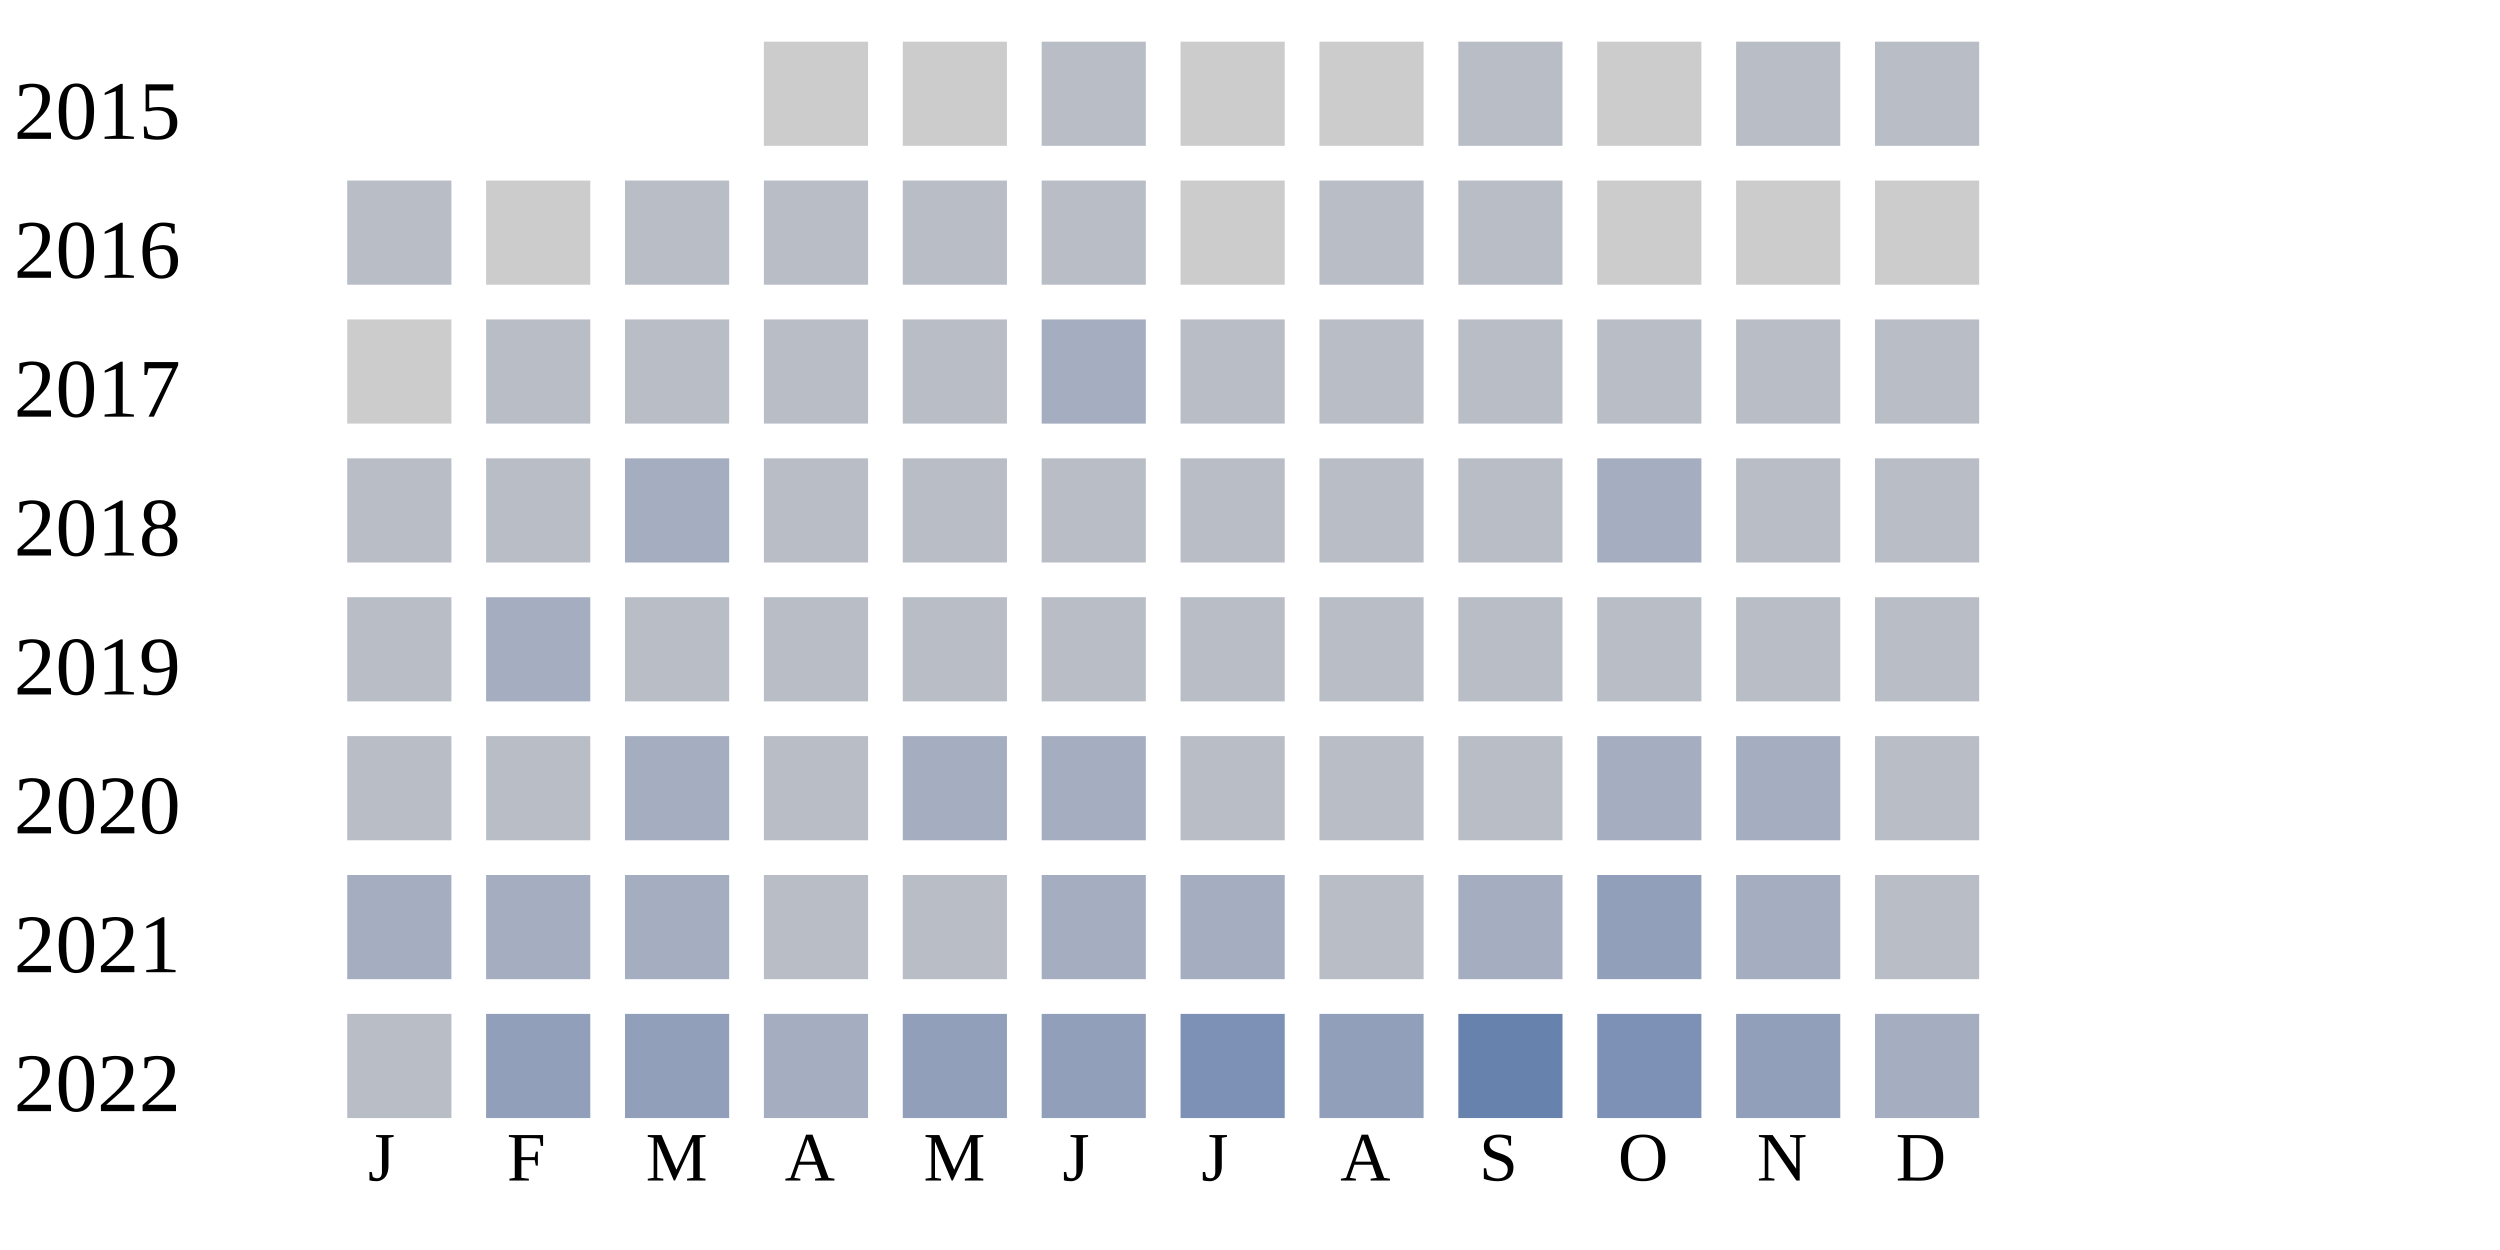
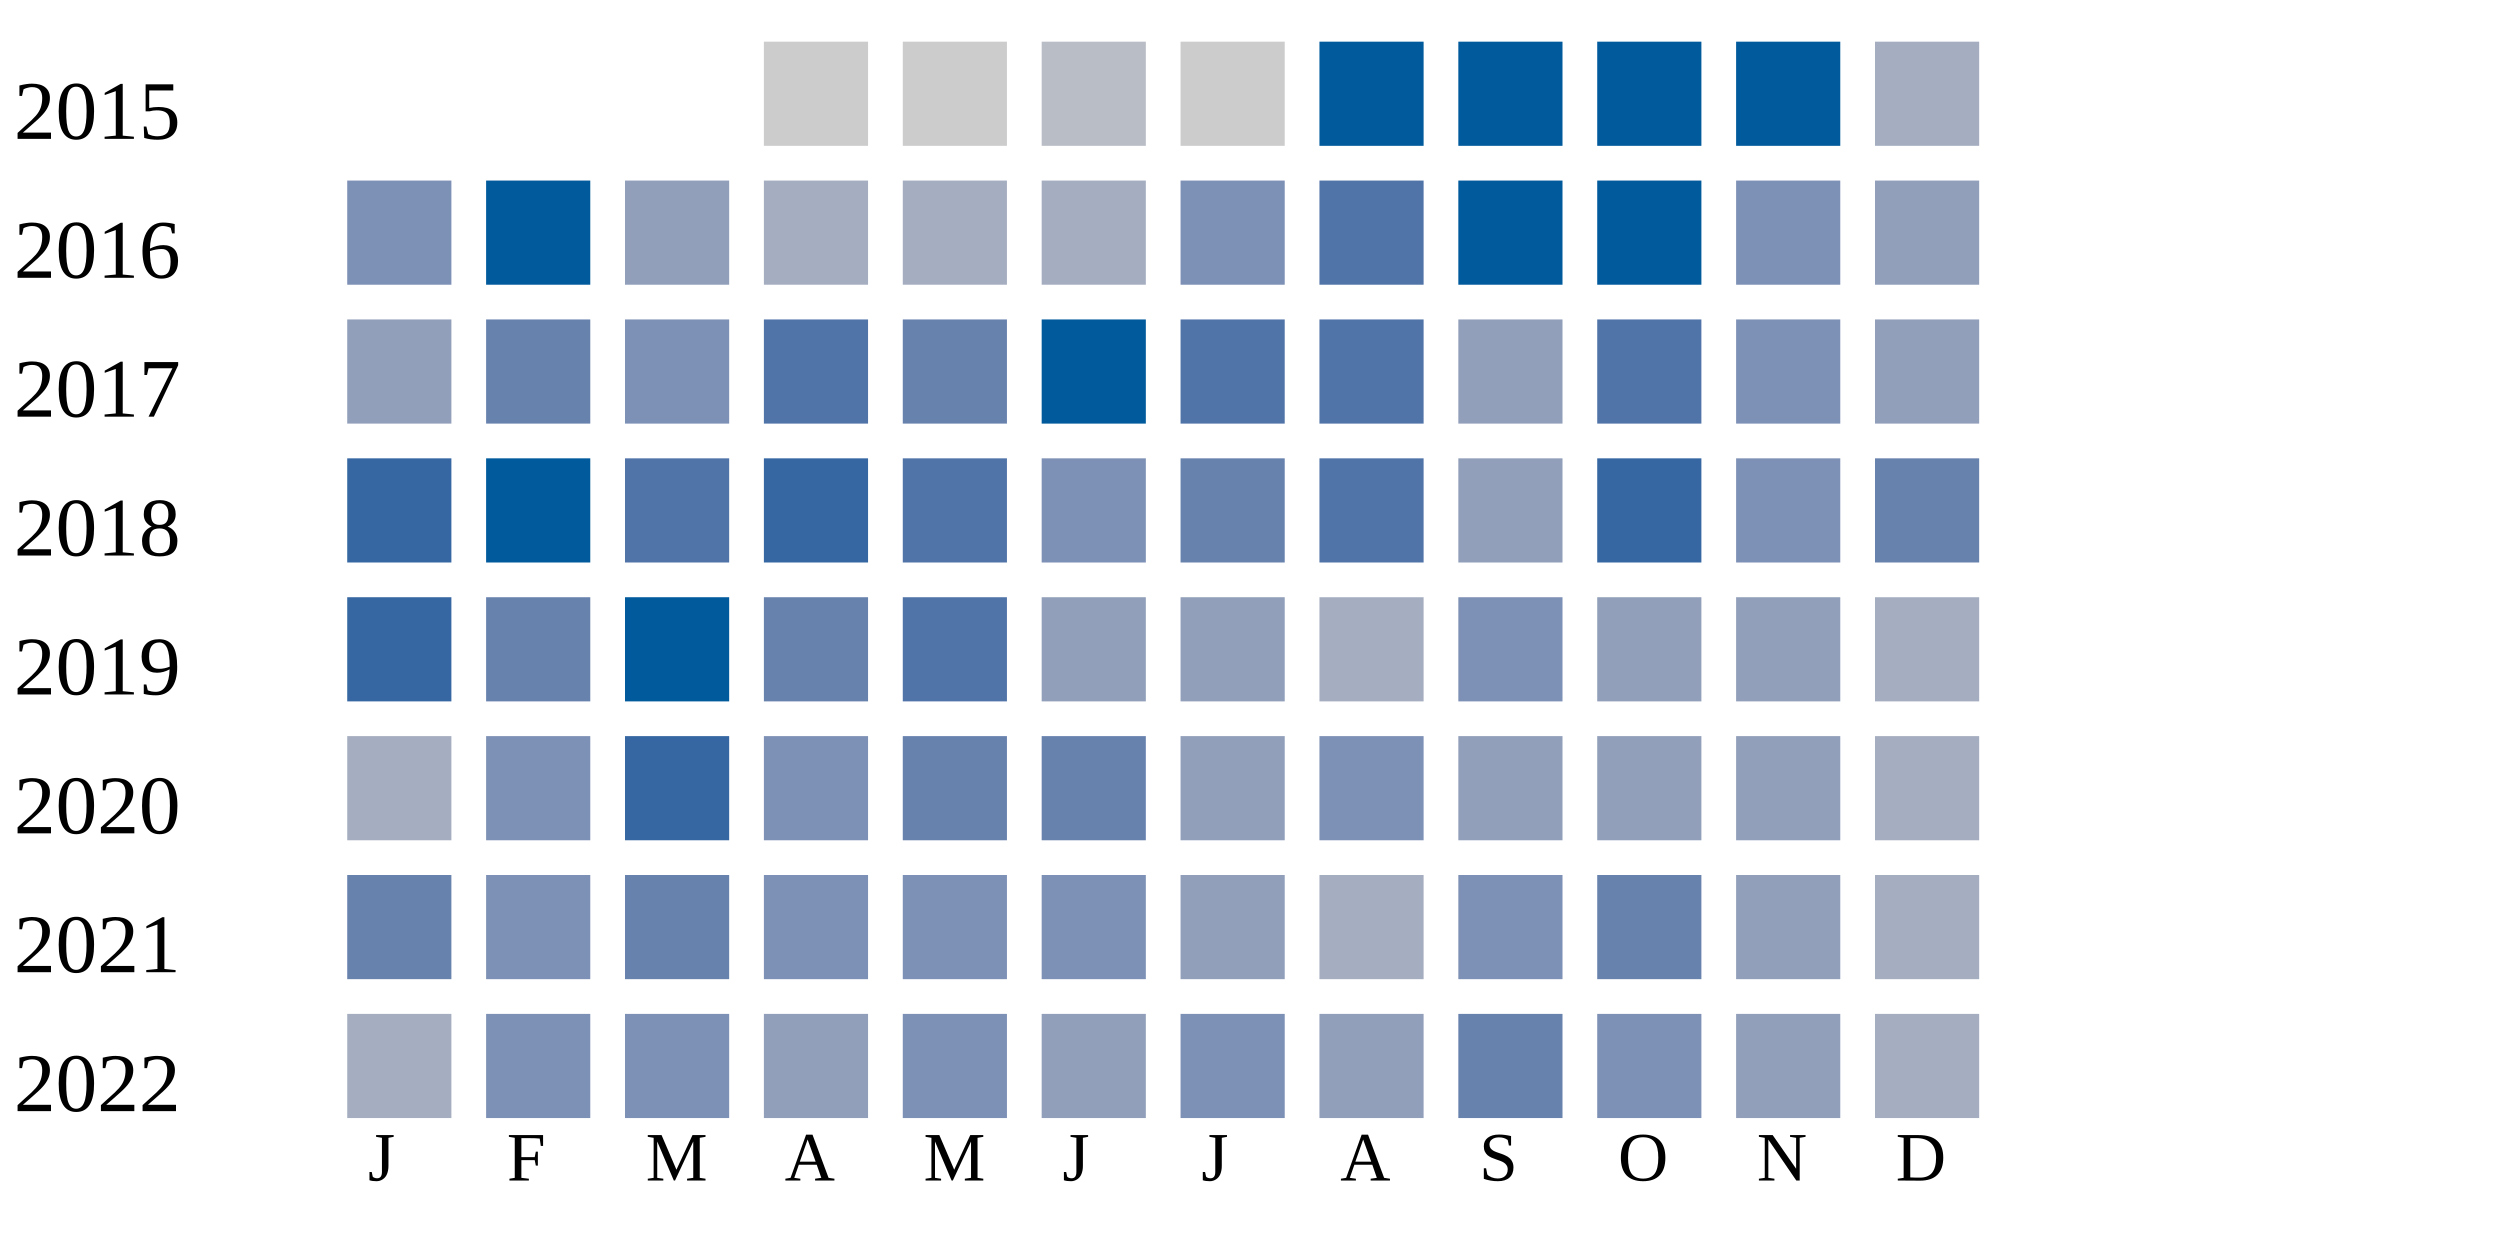
<svg xmlns="http://www.w3.org/2000/svg" width="360" height="180">
  <g transform="translate(0 0)">
    <text x="2" y="20">2015</text>
    <rect x="110" y="6" width="15" height="15" fill="#cccccc" />
    <rect x="130" y="6" width="15" height="15" fill="#cccccc" />
    <rect x="150" y="6" width="15" height="15" fill="#b9bdc6" />
    <rect x="170" y="6" width="15" height="15" fill="#cccccc" />
-     <rect x="190" y="6" width="15" height="15" fill="#cccccc" />
-     <rect x="210" y="6" width="15" height="15" fill="#b9bdc6" />
-     <rect x="230" y="6" width="15" height="15" fill="#cccccc" />
-     <rect x="250" y="6" width="15" height="15" fill="#b9bdc6" />
-     <rect x="270" y="6" width="15" height="15" fill="#b9bdc6" />
+     <rect x="190" y="6" width="15" height="15" fill="#005a9c" />
+     <rect x="210" y="6" width="15" height="15" fill="#005a9c" />
+     <rect x="230" y="6" width="15" height="15" fill="#005a9c" />
+     <rect x="250" y="6" width="15" height="15" fill="#005a9c" />
+     <rect x="270" y="6" width="15" height="15" fill="#a5aec0" />
  </g>
  <g transform="translate(0 20)">
    <text x="2" y="20">2016</text>
-     <rect x="50" y="6" width="15" height="15" fill="#b9bdc6" />
-     <rect x="70" y="6" width="15" height="15" fill="#cccccc" />
-     <rect x="90" y="6" width="15" height="15" fill="#b9bdc6" />
-     <rect x="110" y="6" width="15" height="15" fill="#b9bdc6" />
-     <rect x="130" y="6" width="15" height="15" fill="#b9bdc6" />
-     <rect x="150" y="6" width="15" height="15" fill="#b9bdc6" />
-     <rect x="170" y="6" width="15" height="15" fill="#cccccc" />
-     <rect x="190" y="6" width="15" height="15" fill="#b9bdc6" />
-     <rect x="210" y="6" width="15" height="15" fill="#b9bdc6" />
-     <rect x="230" y="6" width="15" height="15" fill="#cccccc" />
-     <rect x="250" y="6" width="15" height="15" fill="#cccccc" />
-     <rect x="270" y="6" width="15" height="15" fill="#cccccc" />
+     <rect x="50" y="6" width="15" height="15" fill="#7d90b5" />
+     <rect x="70" y="6" width="15" height="15" fill="#005a9c" />
+     <rect x="90" y="6" width="15" height="15" fill="#919fba" />
+     <rect x="110" y="6" width="15" height="15" fill="#a5aec0" />
+     <rect x="130" y="6" width="15" height="15" fill="#a5aec0" />
+     <rect x="150" y="6" width="15" height="15" fill="#a5aec0" />
+     <rect x="170" y="6" width="15" height="15" fill="#7d90b5" />
+     <rect x="190" y="6" width="15" height="15" fill="#5174a8" />
+     <rect x="210" y="6" width="15" height="15" fill="#005a9c" />
+     <rect x="230" y="6" width="15" height="15" fill="#005a9c" />
+     <rect x="250" y="6" width="15" height="15" fill="#7d90b5" />
+     <rect x="270" y="6" width="15" height="15" fill="#919fba" />
  </g>
  <g transform="translate(0 40)">
    <text x="2" y="20">2017</text>
-     <rect x="50" y="6" width="15" height="15" fill="#cccccc" />
-     <rect x="70" y="6" width="15" height="15" fill="#b9bdc6" />
-     <rect x="90" y="6" width="15" height="15" fill="#b9bdc6" />
-     <rect x="110" y="6" width="15" height="15" fill="#b9bdc6" />
-     <rect x="130" y="6" width="15" height="15" fill="#b9bdc6" />
-     <rect x="150" y="6" width="15" height="15" fill="#a5aec0" />
-     <rect x="170" y="6" width="15" height="15" fill="#b9bdc6" />
-     <rect x="190" y="6" width="15" height="15" fill="#b9bdc6" />
-     <rect x="210" y="6" width="15" height="15" fill="#b9bdc6" />
-     <rect x="230" y="6" width="15" height="15" fill="#b9bdc6" />
-     <rect x="250" y="6" width="15" height="15" fill="#b9bdc6" />
-     <rect x="270" y="6" width="15" height="15" fill="#b9bdc6" />
+     <rect x="50" y="6" width="15" height="15" fill="#919fba" />
+     <rect x="70" y="6" width="15" height="15" fill="#6882ae" />
+     <rect x="90" y="6" width="15" height="15" fill="#7d90b5" />
+     <rect x="110" y="6" width="15" height="15" fill="#5174a8" />
+     <rect x="130" y="6" width="15" height="15" fill="#6882ae" />
+     <rect x="150" y="6" width="15" height="15" fill="#005a9c" />
+     <rect x="170" y="6" width="15" height="15" fill="#5174a8" />
+     <rect x="190" y="6" width="15" height="15" fill="#5174a8" />
+     <rect x="210" y="6" width="15" height="15" fill="#919fba" />
+     <rect x="230" y="6" width="15" height="15" fill="#5174a8" />
+     <rect x="250" y="6" width="15" height="15" fill="#7d90b5" />
+     <rect x="270" y="6" width="15" height="15" fill="#919fba" />
  </g>
  <g transform="translate(0 60)">
    <text x="2" y="20">2018</text>
-     <rect x="50" y="6" width="15" height="15" fill="#b9bdc6" />
-     <rect x="70" y="6" width="15" height="15" fill="#b9bdc6" />
-     <rect x="90" y="6" width="15" height="15" fill="#a5aec0" />
-     <rect x="110" y="6" width="15" height="15" fill="#b9bdc6" />
-     <rect x="130" y="6" width="15" height="15" fill="#b9bdc6" />
-     <rect x="150" y="6" width="15" height="15" fill="#b9bdc6" />
-     <rect x="170" y="6" width="15" height="15" fill="#b9bdc6" />
-     <rect x="190" y="6" width="15" height="15" fill="#b9bdc6" />
-     <rect x="210" y="6" width="15" height="15" fill="#b9bdc6" />
-     <rect x="230" y="6" width="15" height="15" fill="#a5aec0" />
-     <rect x="250" y="6" width="15" height="15" fill="#b9bdc6" />
-     <rect x="270" y="6" width="15" height="15" fill="#b9bdc6" />
+     <rect x="50" y="6" width="15" height="15" fill="#3667a2" />
+     <rect x="70" y="6" width="15" height="15" fill="#005a9c" />
+     <rect x="90" y="6" width="15" height="15" fill="#5174a8" />
+     <rect x="110" y="6" width="15" height="15" fill="#3667a2" />
+     <rect x="130" y="6" width="15" height="15" fill="#5174a8" />
+     <rect x="150" y="6" width="15" height="15" fill="#7d90b5" />
+     <rect x="170" y="6" width="15" height="15" fill="#6882ae" />
+     <rect x="190" y="6" width="15" height="15" fill="#5174a8" />
+     <rect x="210" y="6" width="15" height="15" fill="#919fba" />
+     <rect x="230" y="6" width="15" height="15" fill="#3667a2" />
+     <rect x="250" y="6" width="15" height="15" fill="#7d90b5" />
+     <rect x="270" y="6" width="15" height="15" fill="#6882ae" />
  </g>
  <g transform="translate(0 80)">
    <text x="2" y="20">2019</text>
-     <rect x="50" y="6" width="15" height="15" fill="#b9bdc6" />
-     <rect x="70" y="6" width="15" height="15" fill="#a5aec0" />
-     <rect x="90" y="6" width="15" height="15" fill="#b9bdc6" />
-     <rect x="110" y="6" width="15" height="15" fill="#b9bdc6" />
-     <rect x="130" y="6" width="15" height="15" fill="#b9bdc6" />
-     <rect x="150" y="6" width="15" height="15" fill="#b9bdc6" />
-     <rect x="170" y="6" width="15" height="15" fill="#b9bdc6" />
-     <rect x="190" y="6" width="15" height="15" fill="#b9bdc6" />
-     <rect x="210" y="6" width="15" height="15" fill="#b9bdc6" />
-     <rect x="230" y="6" width="15" height="15" fill="#b9bdc6" />
-     <rect x="250" y="6" width="15" height="15" fill="#b9bdc6" />
-     <rect x="270" y="6" width="15" height="15" fill="#b9bdc6" />
+     <rect x="50" y="6" width="15" height="15" fill="#3667a2" />
+     <rect x="70" y="6" width="15" height="15" fill="#6882ae" />
+     <rect x="90" y="6" width="15" height="15" fill="#005a9c" />
+     <rect x="110" y="6" width="15" height="15" fill="#6882ae" />
+     <rect x="130" y="6" width="15" height="15" fill="#5174a8" />
+     <rect x="150" y="6" width="15" height="15" fill="#919fba" />
+     <rect x="170" y="6" width="15" height="15" fill="#919fba" />
+     <rect x="190" y="6" width="15" height="15" fill="#a5aec0" />
+     <rect x="210" y="6" width="15" height="15" fill="#7d90b5" />
+     <rect x="230" y="6" width="15" height="15" fill="#919fba" />
+     <rect x="250" y="6" width="15" height="15" fill="#919fba" />
+     <rect x="270" y="6" width="15" height="15" fill="#a5aec0" />
  </g>
  <g transform="translate(0 100)">
    <text x="2" y="20">2020</text>
-     <rect x="50" y="6" width="15" height="15" fill="#b9bdc6" />
-     <rect x="70" y="6" width="15" height="15" fill="#b9bdc6" />
-     <rect x="90" y="6" width="15" height="15" fill="#a5aec0" />
-     <rect x="110" y="6" width="15" height="15" fill="#b9bdc6" />
-     <rect x="130" y="6" width="15" height="15" fill="#a5aec0" />
-     <rect x="150" y="6" width="15" height="15" fill="#a5aec0" />
-     <rect x="170" y="6" width="15" height="15" fill="#b9bdc6" />
-     <rect x="190" y="6" width="15" height="15" fill="#b9bdc6" />
-     <rect x="210" y="6" width="15" height="15" fill="#b9bdc6" />
-     <rect x="230" y="6" width="15" height="15" fill="#a5aec0" />
-     <rect x="250" y="6" width="15" height="15" fill="#a5aec0" />
-     <rect x="270" y="6" width="15" height="15" fill="#b9bdc6" />
+     <rect x="50" y="6" width="15" height="15" fill="#a5aec0" />
+     <rect x="70" y="6" width="15" height="15" fill="#7d90b5" />
+     <rect x="90" y="6" width="15" height="15" fill="#3667a2" />
+     <rect x="110" y="6" width="15" height="15" fill="#7d90b5" />
+     <rect x="130" y="6" width="15" height="15" fill="#6882ae" />
+     <rect x="150" y="6" width="15" height="15" fill="#6882ae" />
+     <rect x="170" y="6" width="15" height="15" fill="#919fba" />
+     <rect x="190" y="6" width="15" height="15" fill="#7d90b5" />
+     <rect x="210" y="6" width="15" height="15" fill="#919fba" />
+     <rect x="230" y="6" width="15" height="15" fill="#919fba" />
+     <rect x="250" y="6" width="15" height="15" fill="#919fba" />
+     <rect x="270" y="6" width="15" height="15" fill="#a5aec0" />
  </g>
  <g transform="translate(0 120)">
    <text x="2" y="20">2021</text>
-     <rect x="50" y="6" width="15" height="15" fill="#a5aec0" />
-     <rect x="70" y="6" width="15" height="15" fill="#a5aec0" />
-     <rect x="90" y="6" width="15" height="15" fill="#a5aec0" />
-     <rect x="110" y="6" width="15" height="15" fill="#b9bdc6" />
-     <rect x="130" y="6" width="15" height="15" fill="#b9bdc6" />
-     <rect x="150" y="6" width="15" height="15" fill="#a5aec0" />
-     <rect x="170" y="6" width="15" height="15" fill="#a5aec0" />
-     <rect x="190" y="6" width="15" height="15" fill="#b9bdc6" />
-     <rect x="210" y="6" width="15" height="15" fill="#a5aec0" />
-     <rect x="230" y="6" width="15" height="15" fill="#919fba" />
-     <rect x="250" y="6" width="15" height="15" fill="#a5aec0" />
-     <rect x="270" y="6" width="15" height="15" fill="#b9bdc6" />
+     <rect x="50" y="6" width="15" height="15" fill="#6882ae" />
+     <rect x="70" y="6" width="15" height="15" fill="#7d90b5" />
+     <rect x="90" y="6" width="15" height="15" fill="#6882ae" />
+     <rect x="110" y="6" width="15" height="15" fill="#7d90b5" />
+     <rect x="130" y="6" width="15" height="15" fill="#7d90b5" />
+     <rect x="150" y="6" width="15" height="15" fill="#7d90b5" />
+     <rect x="170" y="6" width="15" height="15" fill="#919fba" />
+     <rect x="190" y="6" width="15" height="15" fill="#a5aec0" />
+     <rect x="210" y="6" width="15" height="15" fill="#7d90b5" />
+     <rect x="230" y="6" width="15" height="15" fill="#6882ae" />
+     <rect x="250" y="6" width="15" height="15" fill="#919fba" />
+     <rect x="270" y="6" width="15" height="15" fill="#a5aec0" />
  </g>
  <g transform="translate(0 140)">
    <text x="2" y="20">2022</text>
-     <rect x="50" y="6" width="15" height="15" fill="#b9bdc6" />
-     <rect x="70" y="6" width="15" height="15" fill="#919fba" />
-     <rect x="90" y="6" width="15" height="15" fill="#919fba" />
-     <rect x="110" y="6" width="15" height="15" fill="#a5aec0" />
-     <rect x="130" y="6" width="15" height="15" fill="#919fba" />
+     <rect x="50" y="6" width="15" height="15" fill="#a5aec0" />
+     <rect x="70" y="6" width="15" height="15" fill="#7d90b5" />
+     <rect x="90" y="6" width="15" height="15" fill="#7d90b5" />
+     <rect x="110" y="6" width="15" height="15" fill="#919fba" />
+     <rect x="130" y="6" width="15" height="15" fill="#7d90b5" />
    <rect x="150" y="6" width="15" height="15" fill="#919fba" />
    <rect x="170" y="6" width="15" height="15" fill="#7d90b5" />
    <rect x="190" y="6" width="15" height="15" fill="#919fba" />
    <rect x="210" y="6" width="15" height="15" fill="#6882ae" />
    <rect x="230" y="6" width="15" height="15" fill="#7d90b5" />
    <rect x="250" y="6" width="15" height="15" fill="#919fba" />
    <rect x="270" y="6" width="15" height="15" fill="#a5aec0" />
  </g>
  <text style="font-size: 10px; text-align: center" x="53" y="170">J</text>
  <text style="font-size: 10px; text-align: center" x="73" y="170">F</text>
  <text style="font-size: 10px; text-align: center" x="93" y="170">M</text>
  <text style="font-size: 10px; text-align: center" x="113" y="170">A</text>
  <text style="font-size: 10px; text-align: center" x="133" y="170">M</text>
  <text style="font-size: 10px; text-align: center" x="153" y="170">J</text>
  <text style="font-size: 10px; text-align: center" x="173" y="170">J</text>
  <text style="font-size: 10px; text-align: center" x="193" y="170">A</text>
  <text style="font-size: 10px; text-align: center" x="213" y="170">S</text>
  <text style="font-size: 10px; text-align: center" x="233" y="170">O</text>
  <text style="font-size: 10px; text-align: center" x="253" y="170">N</text>
  <text style="font-size: 10px; text-align: center" x="273" y="170">D</text>
  <text style="font-size: 10px;" x="155" y="189">Less</text>
  <rect fill="#b9bdc6" width="10" height="10" x="180" y="180" />
  <rect fill="#919fba" width="10" height="10" x="195" y="180" />
  <rect fill="#6882ae" width="10" height="10" x="210" y="180" />
  <rect fill="#005a9c" width="10" height="10" x="225" y="180" />
  <text x="240" y="189" style="font-size: 10px;">More</text>
</svg>
